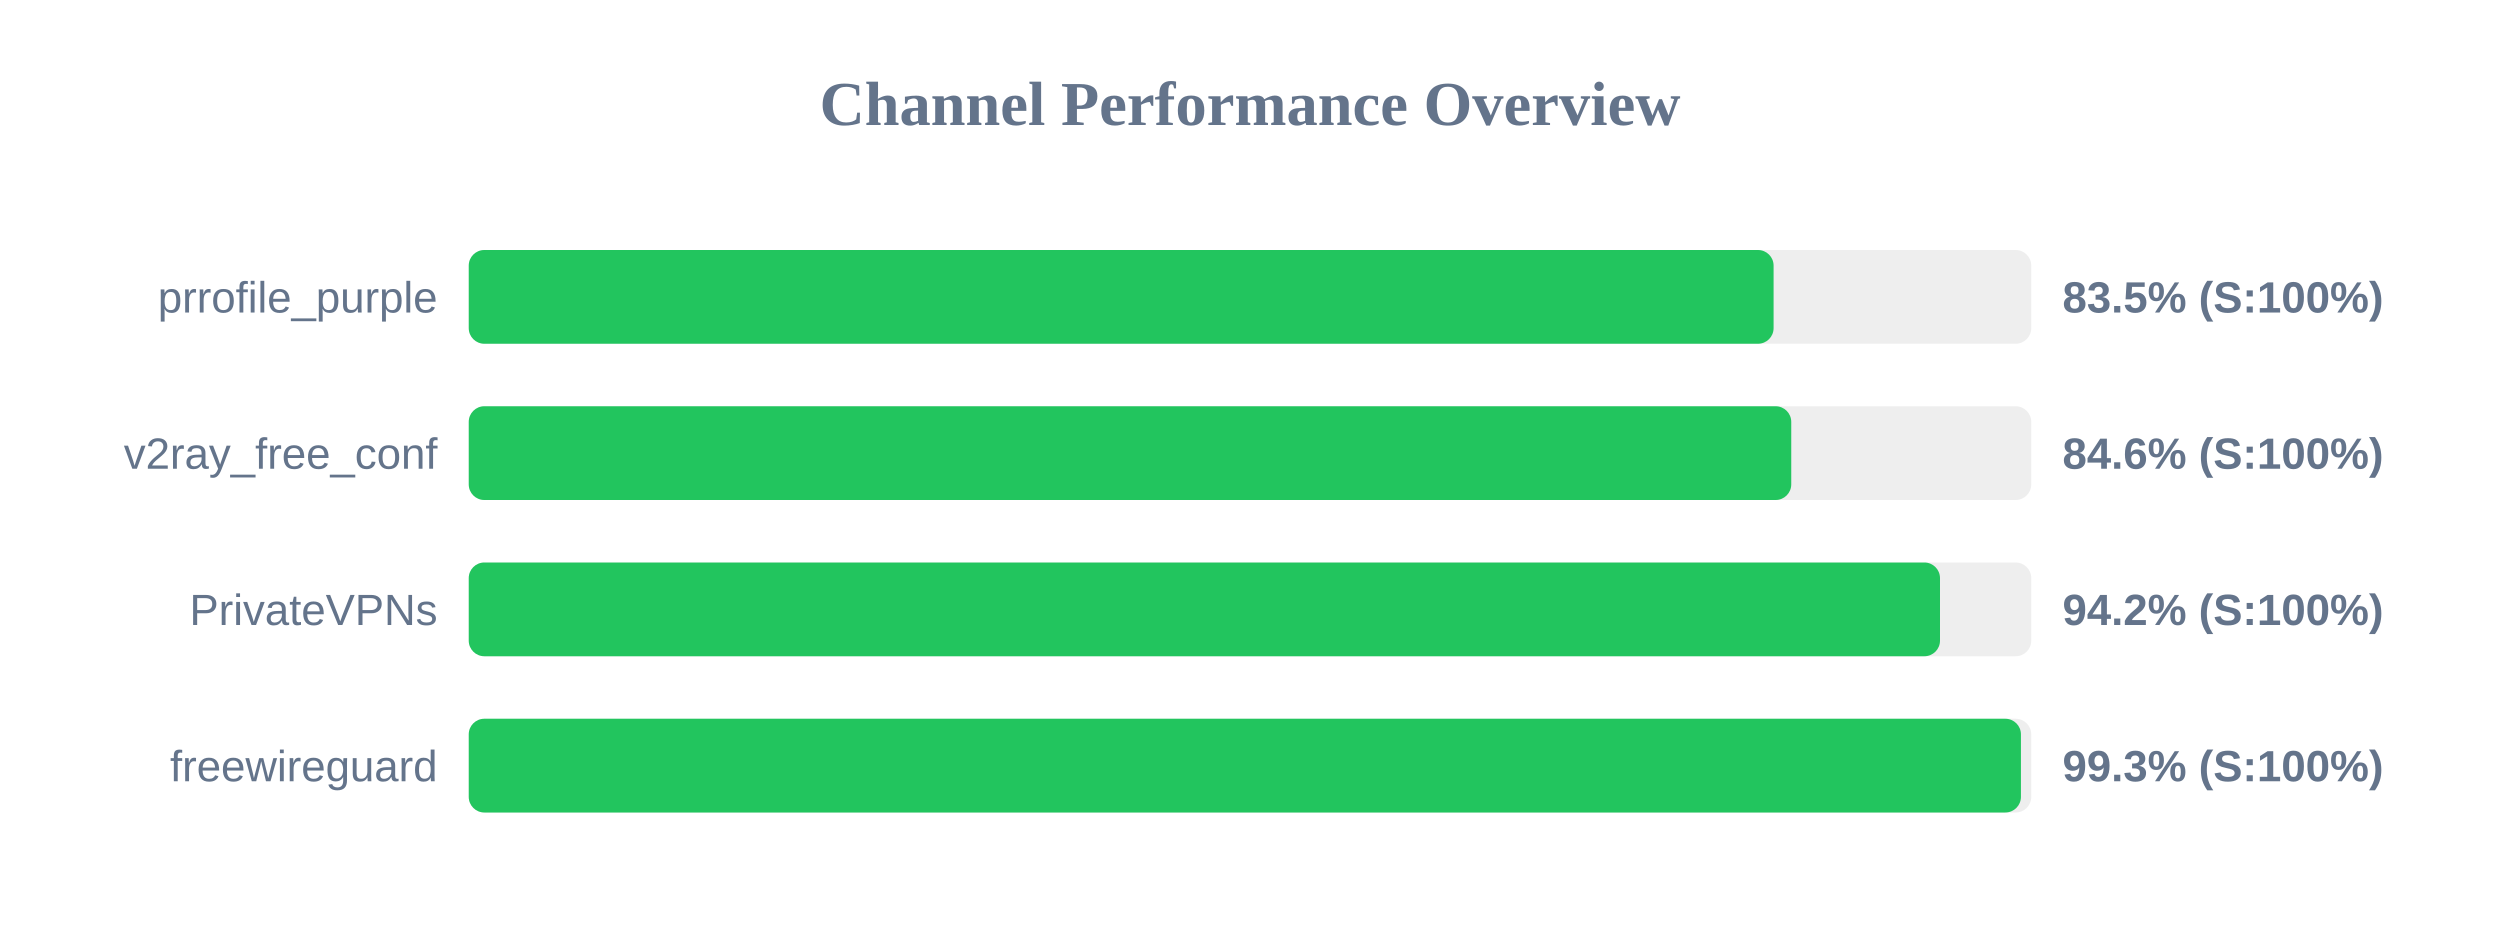
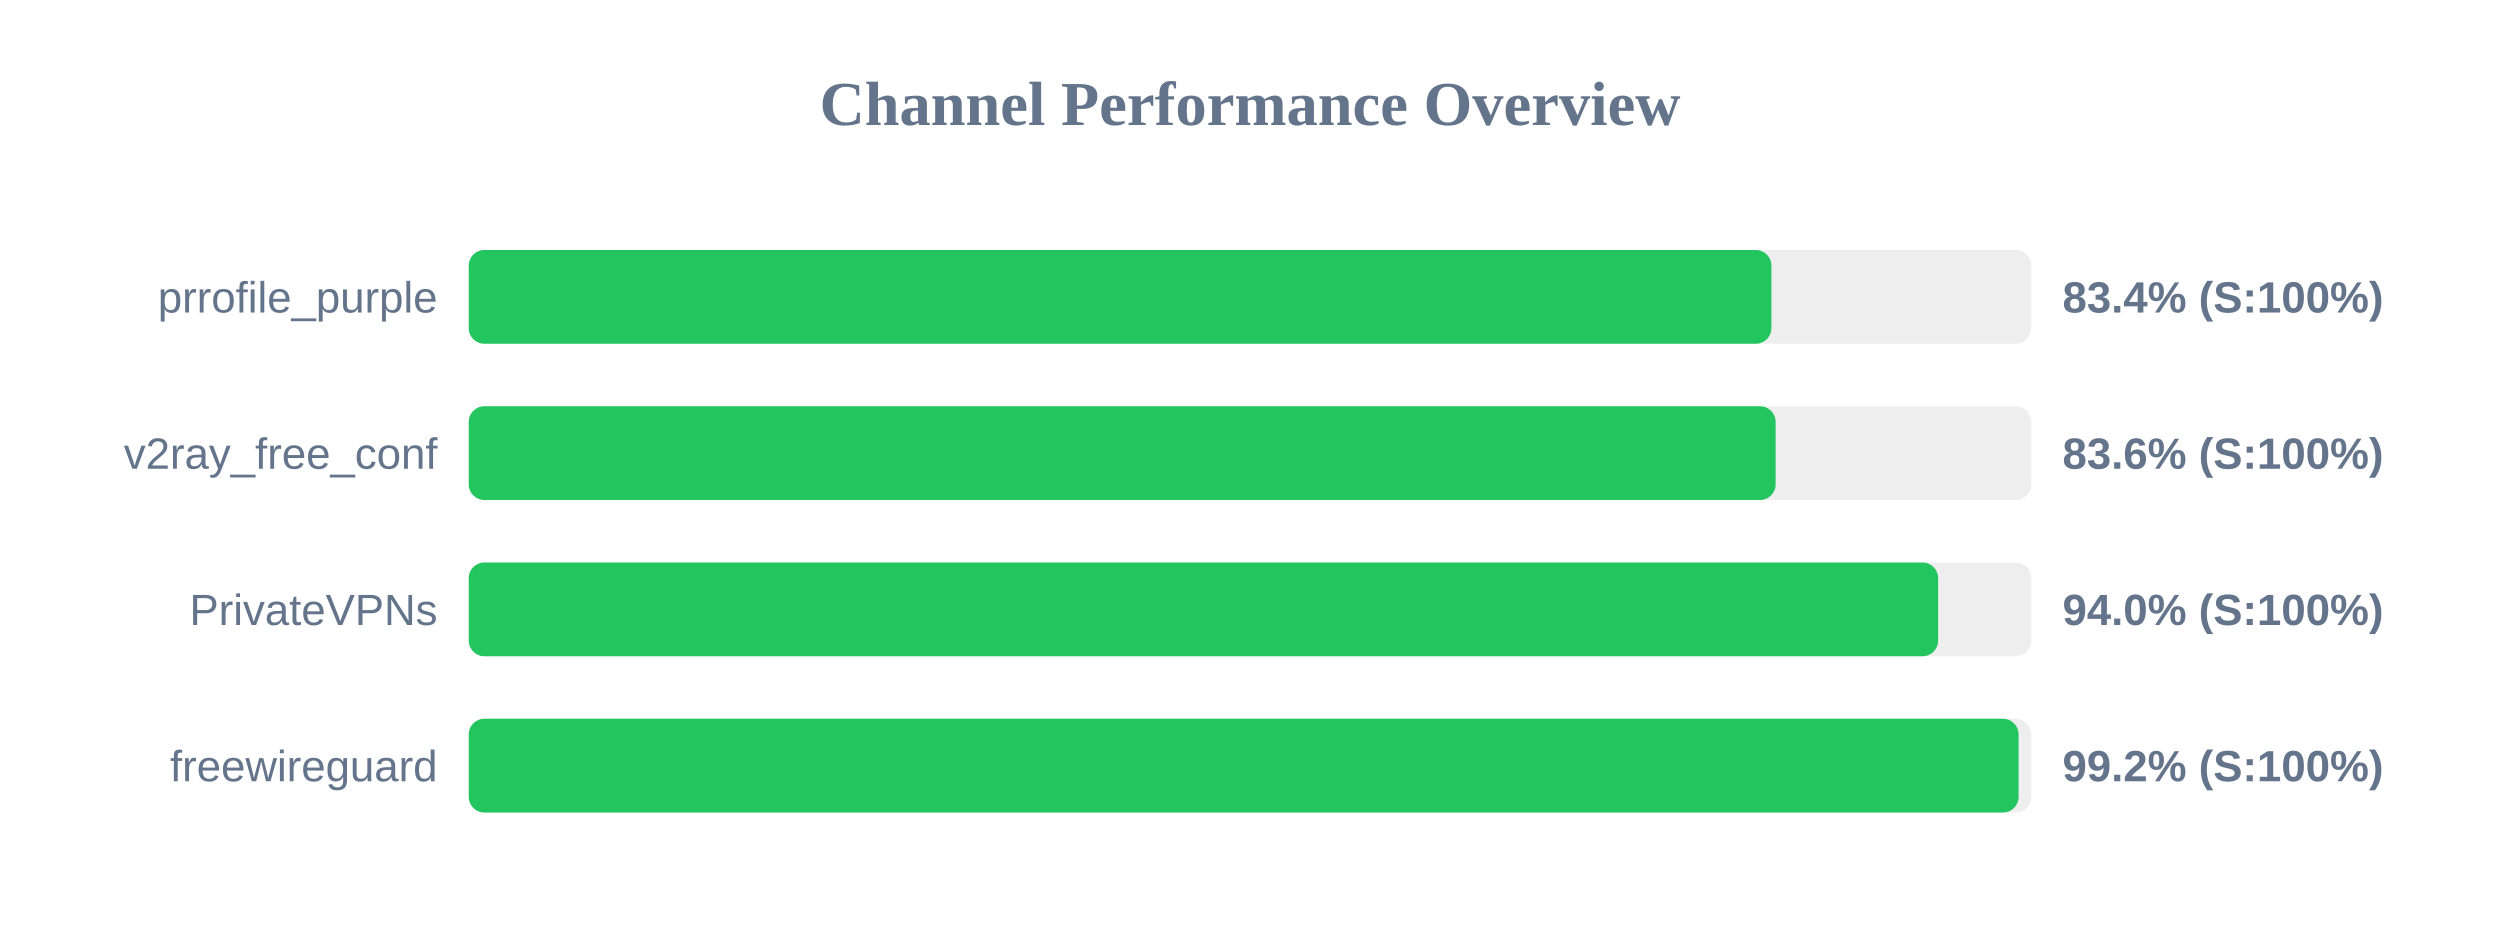
<svg xmlns="http://www.w3.org/2000/svg" width="800" height="300" version="1.1">
  <style>
        .row { font: 14px Arial; fill: #64748b; }
        .score { font: bold 14px Arial; fill: #64748b; }
    </style>
  <text x="400" y="40" text-anchor="middle" font-size="20px" font-weight="bold" fill="#64748b">Channel Performance Overview</text>
  <rect x="150" y="80" width="500" height="30" fill="#eee" rx="5" />
-   <rect x="150" y="80" width="417.55" height="30" fill="#22c55e" rx="5" />
+   <rect x="150" y="80" width="416.85" height="30" fill="#22c55e" rx="5" />
  <text x="140" y="100" text-anchor="end" class="row">prrofile_purple</text>
-   <text x="660" y="100" text-anchor="start" class="score">83.5% (S:100%)</text>
+   <text x="660" y="100" text-anchor="start" class="score">83.4% (S:100%)</text>
  <rect x="150" y="130" width="500" height="30" fill="#eee" rx="5" />
-   <rect x="150" y="130" width="423.2" height="30" fill="#22c55e" rx="5" />
+   <rect x="150" y="130" width="418.2" height="30" fill="#22c55e" rx="5" />
  <text x="140" y="150" text-anchor="end" class="row">v2ray_free_conf</text>
-   <text x="660" y="150" text-anchor="start" class="score">84.6% (S:100%)</text>
+   <text x="660" y="150" text-anchor="start" class="score">83.6% (S:100%)</text>
  <rect x="150" y="180" width="500" height="30" fill="#eee" rx="5" />
-   <rect x="150" y="180" width="470.8" height="30" fill="#22c55e" rx="5" />
+   <rect x="150" y="180" width="470.2" height="30" fill="#22c55e" rx="5" />
  <text x="140" y="200" text-anchor="end" class="row">PrivateVPNs</text>
-   <text x="660" y="200" text-anchor="start" class="score">94.2% (S:100%)</text>
+   <text x="660" y="200" text-anchor="start" class="score">94.0% (S:100%)</text>
  <rect x="150" y="230" width="500" height="30" fill="#eee" rx="5" />
-   <rect x="150" y="230" width="496.7" height="30" fill="#22c55e" rx="5" />
+   <rect x="150" y="230" width="495.95" height="30" fill="#22c55e" rx="5" />
  <text x="140" y="250" text-anchor="end" class="row">freewireguard</text>
-   <text x="660" y="250" text-anchor="start" class="score">99.3% (S:100%)</text>
+   <text x="660" y="250" text-anchor="start" class="score">99.2% (S:100%)</text>
</svg>
